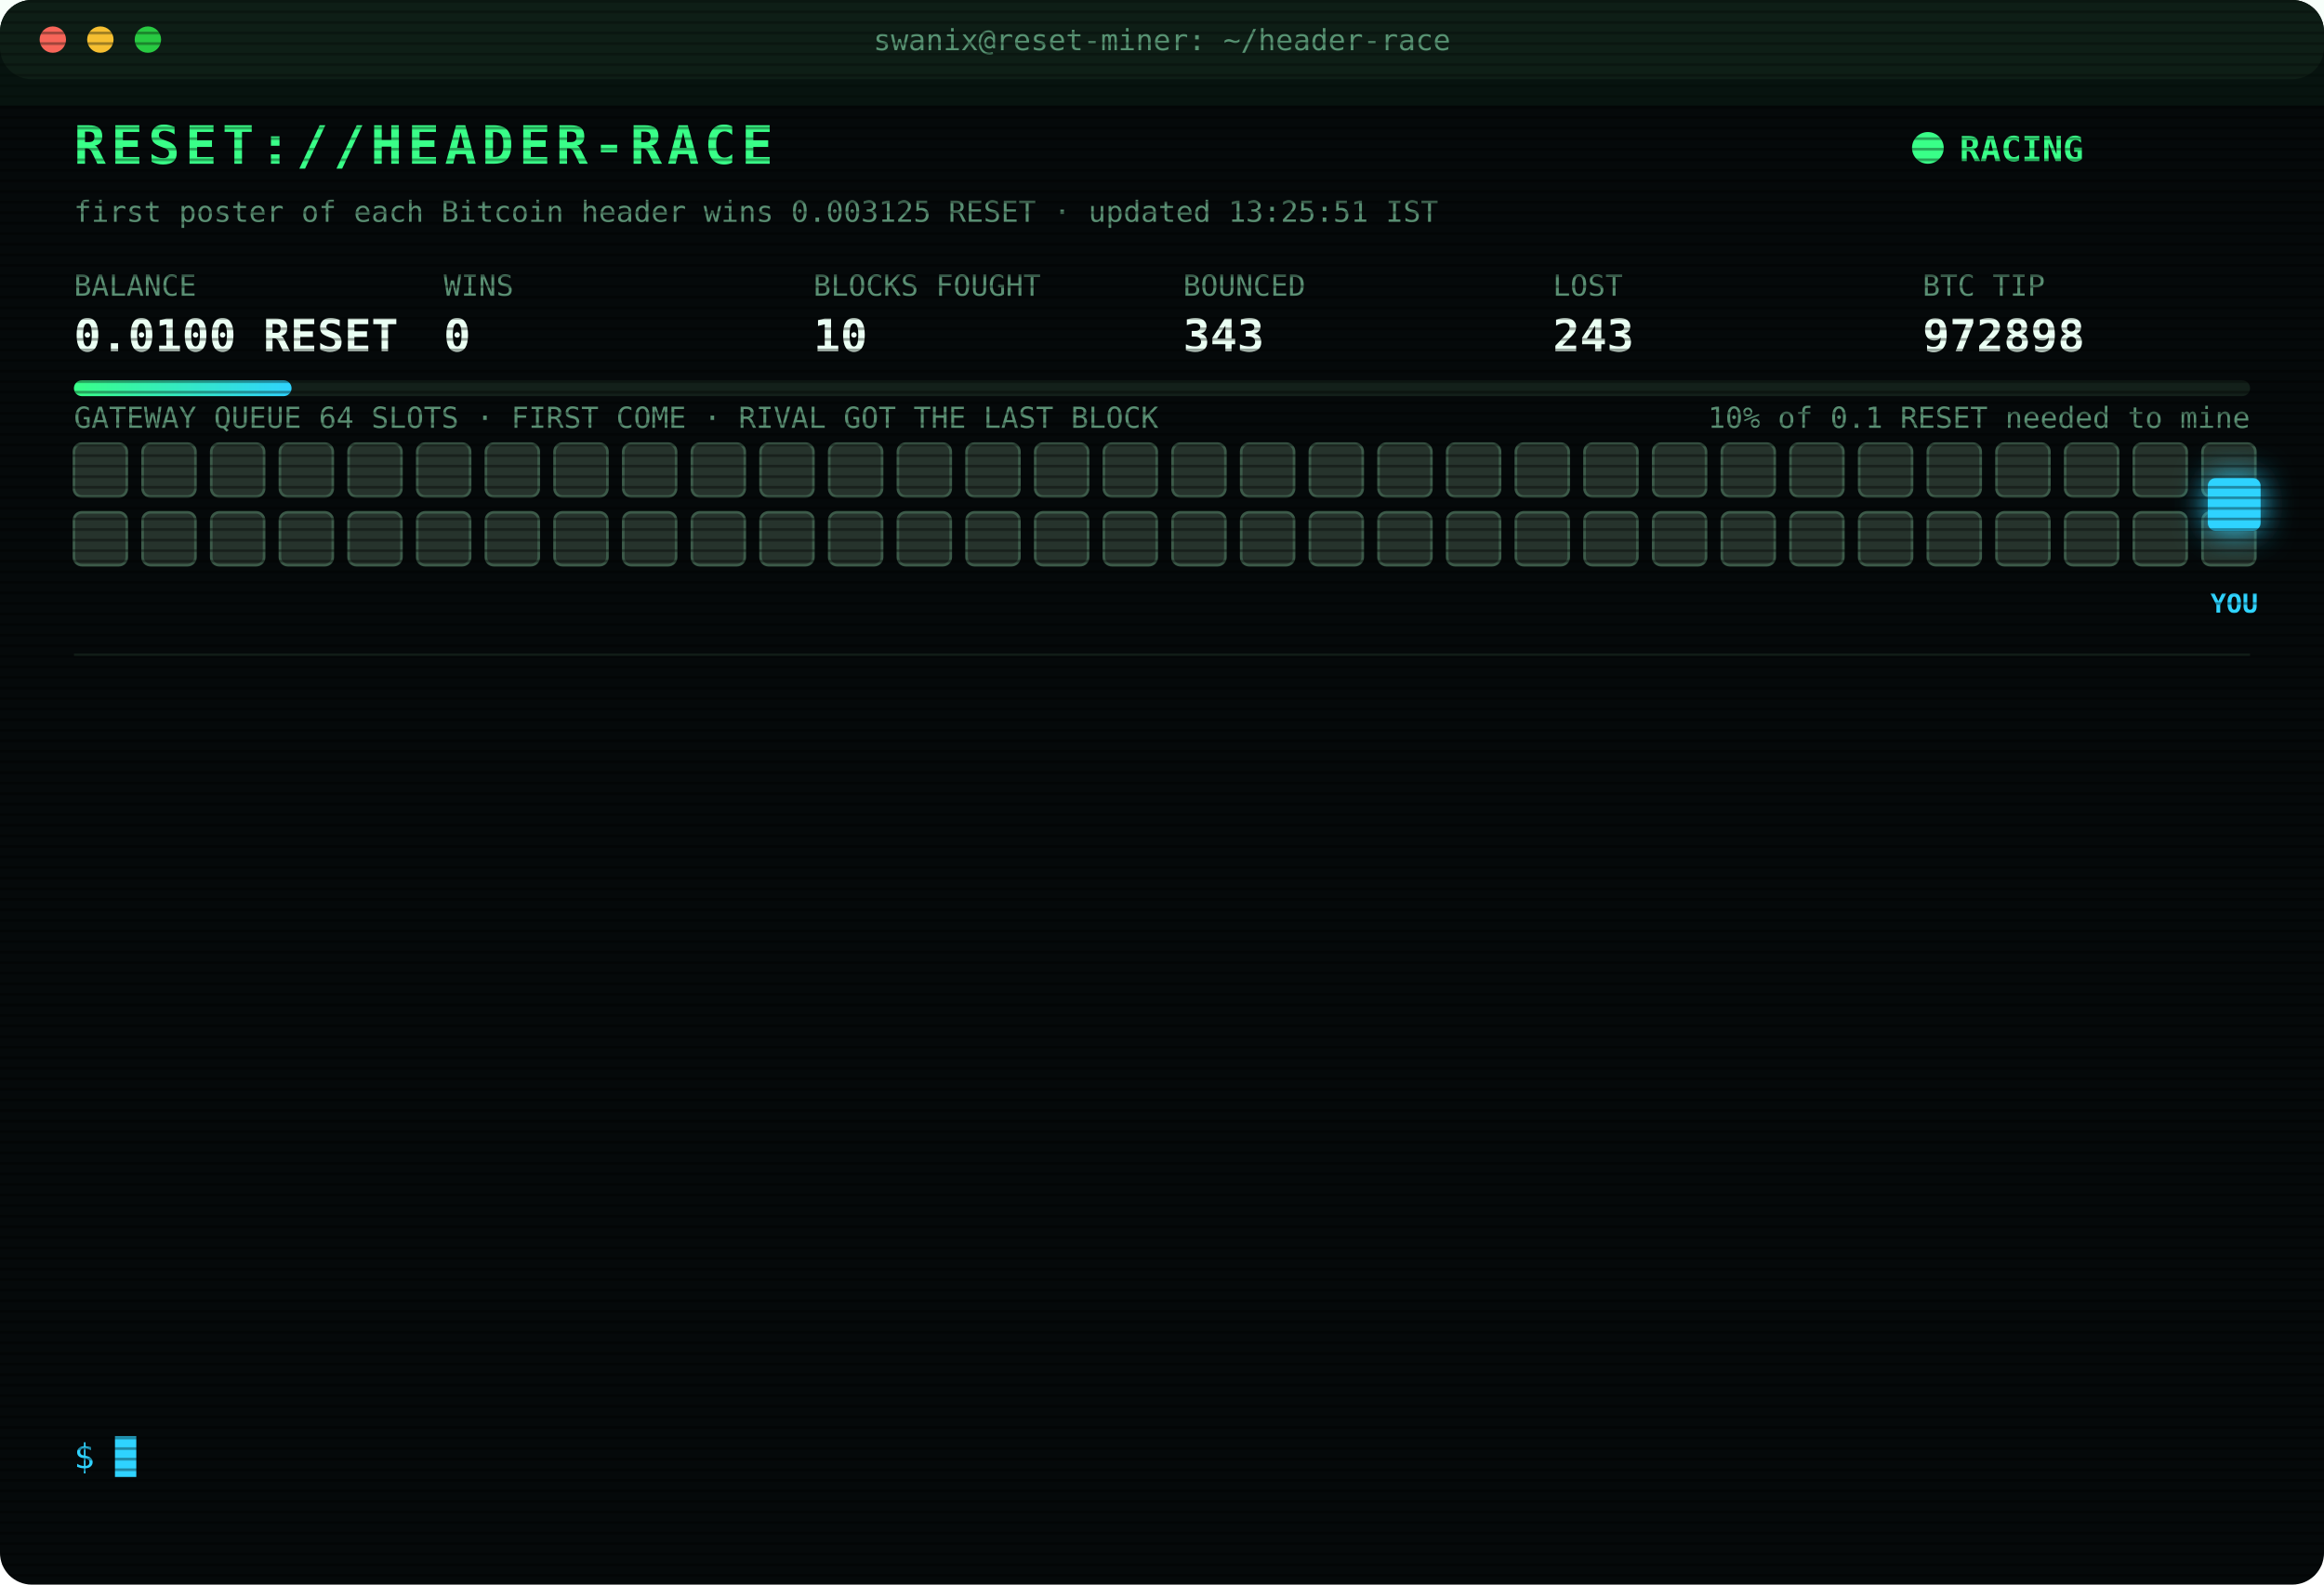
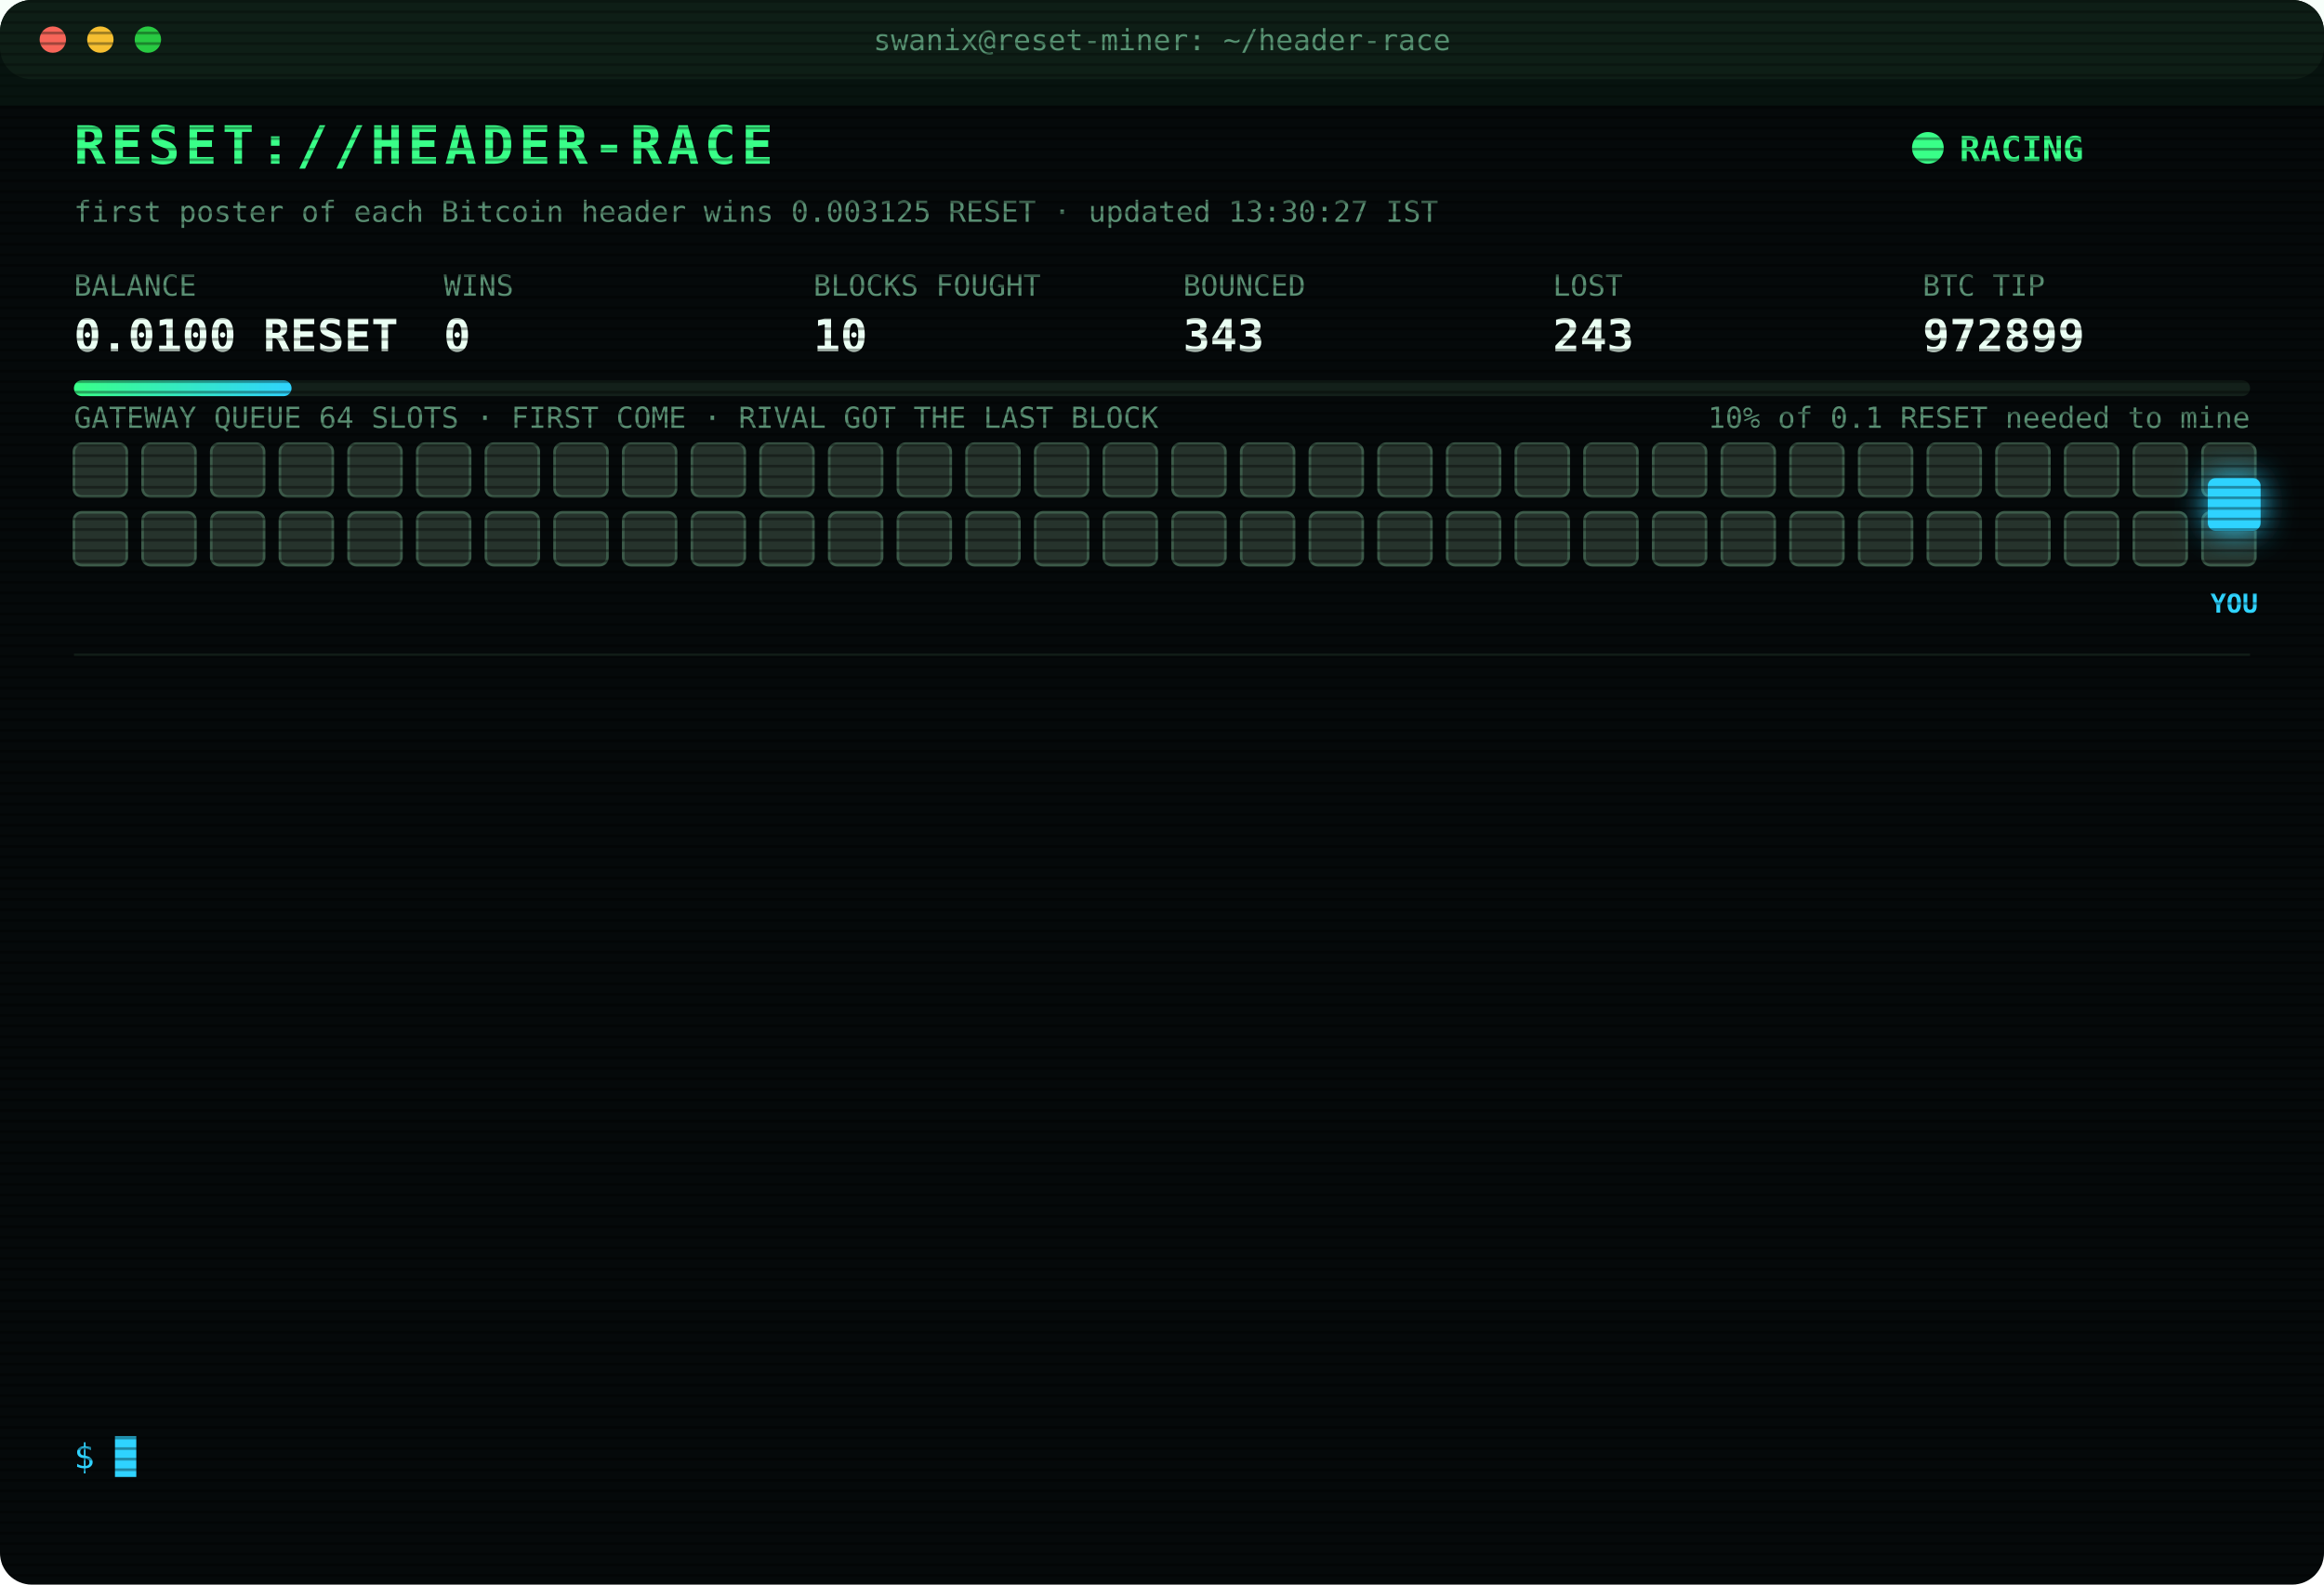
<svg xmlns="http://www.w3.org/2000/svg" width="880" height="600" viewBox="0 0 880 600" font-family="ui-monospace,SFMono-Regular,Menlo,Consolas,monospace">
  <style>
text{font-size:13px;fill:#7CFFB2}
.title{font-size:20px;font-weight:700;fill:#39FF88;letter-spacing:2px;animation:glitch 3s infinite steps(1)}
.sub{fill:#2fd3ff}.k{fill:#5a8f73;font-size:11px}.v{font-size:17px;font-weight:700;fill:#eafff3}
.ts{fill:#3f6b56}.boot{fill:#2fd3ff}.dim{fill:#5a8f73}.bad{fill:#ff4d6d}.warn{fill:#ffd23f}.mag{fill:#ff5cf0}.win{fill:#39FF88;font-weight:700}
.tag{font-size:10px;fill:#2fd3ff;font-weight:700}
.rival{fill:#26332c;stroke:#3c5a49;animation:jam 1.2s infinite alternate}
.idle{fill:#141c18;stroke:#22302a;animation:breathe 4s infinite}
.me{fill:#2fd3ff;filter:drop-shadow(0 0 6px #2fd3ff)}
.hover{animation:nudge 1.1s infinite ease-in-out}.bounce{animation:kick 1.4s infinite}
.ln{opacity:0;animation:in .4s forwards}
.cur{animation:blink 1s infinite steps(1)}
.scan{animation:scan 6s infinite linear}
.led{animation:blink 1.4s infinite}
@keyframes in{from{opacity:0;transform:translateX(-6px)}to{opacity:1;transform:none}}
@keyframes blink{50%{opacity:0}}
@keyframes jam{to{fill:#33463b}}
@keyframes breathe{50%{opacity:.4}}
@keyframes nudge{50%{transform:translateX(-10px)}}
@keyframes kick{0%,100%{transform:none}30%{transform:translateX(-14px)}55%{transform:translateX(10px) translateY(-6px)}}
@keyframes glitch{0%,92%{transform:none}93%{transform:translateX(2px);fill:#ff4d6d}95%{transform:translateX(-2px);fill:#2fd3ff}97%{transform:none}}
@keyframes scan{from{transform:translateY(-40px)}to{transform:translateY(600px)}}
</style>
  <defs>
    <pattern id="sl" width="4" height="4" patternUnits="userSpaceOnUse">
      <rect width="4" height="1" fill="#000" opacity=".35" />
    </pattern>
    <linearGradient id="bar">
      <stop offset="0" stop-color="#39FF88" />
      <stop offset="1" stop-color="#2fd3ff" />
    </linearGradient>
  </defs>
  <rect width="880" height="600" rx="12" fill="#05090a" />
  <rect width="880" height="30" rx="12" fill="#0d1512" />
  <circle cx="20" cy="15" r="5" fill="#ff5f57" />
  <circle cx="38" cy="15" r="5" fill="#febc2e" />
  <circle cx="56" cy="15" r="5" fill="#28c840" />
  <text x="440" y="19" text-anchor="middle" class="k">swanix@reset-miner: ~/header-race</text>
  <text x="28" y="62" class="title">RESET://HEADER-RACE</text>
  <circle class="led" cx="730" cy="56" r="6" fill="#39FF88" />
  <text x="742" y="61" class="win">RACING</text>
-   <text x="28" y="84" class="k">first poster of each Bitcoin header wins 0.003125 RESET · updated 13:25:51 IST</text>
+   <text x="28" y="84" class="k">first poster of each Bitcoin header wins 0.003125 RESET · updated 13:30:27 IST</text>
  <text x="28" y="112" class="k">BALANCE</text>
  <text x="28" y="133" class="v">0.0100 RESET</text>
  <text x="168" y="112" class="k">WINS</text>
  <text x="168" y="133" class="v">0</text>
  <text x="308" y="112" class="k">BLOCKS FOUGHT</text>
  <text x="308" y="133" class="v">10</text>
  <text x="448" y="112" class="k">BOUNCED</text>
  <text x="448" y="133" class="v">343</text>
  <text x="588" y="112" class="k">LOST</text>
  <text x="588" y="133" class="v">243</text>
  <text x="728" y="112" class="k">BTC TIP</text>
-   <text x="728" y="133" class="v">972898</text>
+   <text x="728" y="133" class="v">972899</text>
  <rect x="28" y="144" width="824" height="6" rx="3" fill="#13201a" />
  <rect x="28" y="144" width="82.4" height="6" rx="3" fill="url(#bar)" />
  <text x="852" y="162" text-anchor="end" class="k">10% of 0.1 RESET needed to mine</text>
  <text x="28" y="162" class="k">GATEWAY QUEUE 64 SLOTS · FIRST COME · RIVAL GOT THE LAST BLOCK</text>
  <rect class="rival" x="28" y="168" width="20" height="20" rx="3" style="animation-delay:0.00s" />
  <rect class="rival" x="54" y="168" width="20" height="20" rx="3" style="animation-delay:0.05s" />
  <rect class="rival" x="80" y="168" width="20" height="20" rx="3" style="animation-delay:0.10s" />
  <rect class="rival" x="106" y="168" width="20" height="20" rx="3" style="animation-delay:0.15s" />
  <rect class="rival" x="132" y="168" width="20" height="20" rx="3" style="animation-delay:0.20s" />
  <rect class="rival" x="158" y="168" width="20" height="20" rx="3" style="animation-delay:0.25s" />
  <rect class="rival" x="184" y="168" width="20" height="20" rx="3" style="animation-delay:0.30s" />
  <rect class="rival" x="210" y="168" width="20" height="20" rx="3" style="animation-delay:0.35s" />
  <rect class="rival" x="236" y="168" width="20" height="20" rx="3" style="animation-delay:0.40s" />
  <rect class="rival" x="262" y="168" width="20" height="20" rx="3" style="animation-delay:0.45s" />
  <rect class="rival" x="288" y="168" width="20" height="20" rx="3" style="animation-delay:0.50s" />
  <rect class="rival" x="314" y="168" width="20" height="20" rx="3" style="animation-delay:0.55s" />
  <rect class="rival" x="340" y="168" width="20" height="20" rx="3" style="animation-delay:0.60s" />
  <rect class="rival" x="366" y="168" width="20" height="20" rx="3" style="animation-delay:0.65s" />
  <rect class="rival" x="392" y="168" width="20" height="20" rx="3" style="animation-delay:0.70s" />
  <rect class="rival" x="418" y="168" width="20" height="20" rx="3" style="animation-delay:0.75s" />
  <rect class="rival" x="444" y="168" width="20" height="20" rx="3" style="animation-delay:0.80s" />
  <rect class="rival" x="470" y="168" width="20" height="20" rx="3" style="animation-delay:0.85s" />
  <rect class="rival" x="496" y="168" width="20" height="20" rx="3" style="animation-delay:0.90s" />
  <rect class="rival" x="522" y="168" width="20" height="20" rx="3" style="animation-delay:0.95s" />
  <rect class="rival" x="548" y="168" width="20" height="20" rx="3" style="animation-delay:1.00s" />
  <rect class="rival" x="574" y="168" width="20" height="20" rx="3" style="animation-delay:1.05s" />
  <rect class="rival" x="600" y="168" width="20" height="20" rx="3" style="animation-delay:1.10s" />
  <rect class="rival" x="626" y="168" width="20" height="20" rx="3" style="animation-delay:1.15s" />
  <rect class="rival" x="652" y="168" width="20" height="20" rx="3" style="animation-delay:1.20s" />
  <rect class="rival" x="678" y="168" width="20" height="20" rx="3" style="animation-delay:1.25s" />
  <rect class="rival" x="704" y="168" width="20" height="20" rx="3" style="animation-delay:1.30s" />
  <rect class="rival" x="730" y="168" width="20" height="20" rx="3" style="animation-delay:1.35s" />
  <rect class="rival" x="756" y="168" width="20" height="20" rx="3" style="animation-delay:1.40s" />
  <rect class="rival" x="782" y="168" width="20" height="20" rx="3" style="animation-delay:1.45s" />
  <rect class="rival" x="808" y="168" width="20" height="20" rx="3" style="animation-delay:1.50s" />
  <rect class="rival" x="834" y="168" width="20" height="20" rx="3" style="animation-delay:1.55s" />
  <rect class="rival" x="28" y="194" width="20" height="20" rx="3" style="animation-delay:1.60s" />
  <rect class="rival" x="54" y="194" width="20" height="20" rx="3" style="animation-delay:1.65s" />
  <rect class="rival" x="80" y="194" width="20" height="20" rx="3" style="animation-delay:1.70s" />
  <rect class="rival" x="106" y="194" width="20" height="20" rx="3" style="animation-delay:1.75s" />
  <rect class="rival" x="132" y="194" width="20" height="20" rx="3" style="animation-delay:1.80s" />
  <rect class="rival" x="158" y="194" width="20" height="20" rx="3" style="animation-delay:1.85s" />
  <rect class="rival" x="184" y="194" width="20" height="20" rx="3" style="animation-delay:1.90s" />
  <rect class="rival" x="210" y="194" width="20" height="20" rx="3" style="animation-delay:1.95s" />
  <rect class="rival" x="236" y="194" width="20" height="20" rx="3" style="animation-delay:2.00s" />
  <rect class="rival" x="262" y="194" width="20" height="20" rx="3" style="animation-delay:2.05s" />
  <rect class="rival" x="288" y="194" width="20" height="20" rx="3" style="animation-delay:2.10s" />
  <rect class="rival" x="314" y="194" width="20" height="20" rx="3" style="animation-delay:2.15s" />
  <rect class="rival" x="340" y="194" width="20" height="20" rx="3" style="animation-delay:2.20s" />
  <rect class="rival" x="366" y="194" width="20" height="20" rx="3" style="animation-delay:2.25s" />
  <rect class="rival" x="392" y="194" width="20" height="20" rx="3" style="animation-delay:2.30s" />
  <rect class="rival" x="418" y="194" width="20" height="20" rx="3" style="animation-delay:2.35s" />
  <rect class="rival" x="444" y="194" width="20" height="20" rx="3" style="animation-delay:2.40s" />
  <rect class="rival" x="470" y="194" width="20" height="20" rx="3" style="animation-delay:2.45s" />
  <rect class="rival" x="496" y="194" width="20" height="20" rx="3" style="animation-delay:2.50s" />
  <rect class="rival" x="522" y="194" width="20" height="20" rx="3" style="animation-delay:2.55s" />
  <rect class="rival" x="548" y="194" width="20" height="20" rx="3" style="animation-delay:2.60s" />
  <rect class="rival" x="574" y="194" width="20" height="20" rx="3" style="animation-delay:2.65s" />
  <rect class="rival" x="600" y="194" width="20" height="20" rx="3" style="animation-delay:2.70s" />
  <rect class="rival" x="626" y="194" width="20" height="20" rx="3" style="animation-delay:2.75s" />
  <rect class="rival" x="652" y="194" width="20" height="20" rx="3" style="animation-delay:2.80s" />
  <rect class="rival" x="678" y="194" width="20" height="20" rx="3" style="animation-delay:2.85s" />
  <rect class="rival" x="704" y="194" width="20" height="20" rx="3" style="animation-delay:2.90s" />
  <rect class="rival" x="730" y="194" width="20" height="20" rx="3" style="animation-delay:2.95s" />
  <rect class="rival" x="756" y="194" width="20" height="20" rx="3" style="animation-delay:3.00s" />
  <rect class="rival" x="782" y="194" width="20" height="20" rx="3" style="animation-delay:3.05s" />
  <rect class="rival" x="808" y="194" width="20" height="20" rx="3" style="animation-delay:3.10s" />
  <rect class="rival" x="834" y="194" width="20" height="20" rx="3" style="animation-delay:3.15s" />
  <g class="hover">
    <rect class="me" x="836" y="181" width="20" height="20" rx="3" />
    <text class="tag" x="846" y="232" text-anchor="middle">YOU</text>
  </g>
  <line x1="28" x2="852" y1="248" y2="248" stroke="#13201a" />
  <g class="ln" style="animation-delay:0.40s">
    <text x="28" y="270" class="ts">11:12:35</text>
    <text x="104" y="270" class="bad">[GATEWAY DOWN] no response · 2638ms</text>
  </g>
  <g class="ln" style="animation-delay:0.65s">
    <text x="28" y="292" class="ts">11:27:36</text>
    <text x="104" y="292" class="bad">[LOST] #972887 taken by a rival miner</text>
  </g>
  <g class="ln" style="animation-delay:0.90s">
    <text x="28" y="314" class="ts">11:30:35</text>
    <text x="104" y="314" class="bad">[LOST] #972889 taken by a rival miner</text>
  </g>
  <g class="ln" style="animation-delay:1.15s">
    <text x="28" y="336" class="ts">11:32:37</text>
    <text x="104" y="336" class="bad">[LOST] #972890 taken by a rival miner</text>
  </g>
  <g class="ln" style="animation-delay:1.40s">
    <text x="28" y="358" class="ts">11:53:30</text>
    <text x="104" y="358" class="bad">[LOST] #972891 taken by a rival miner</text>
  </g>
  <g class="ln" style="animation-delay:1.65s">
    <text x="28" y="380" class="ts">11:57:54</text>
    <text x="104" y="380" class="bad">[LOST] #972892 taken by a rival miner</text>
  </g>
  <g class="ln" style="animation-delay:1.90s">
    <text x="28" y="402" class="ts">12:21:08</text>
    <text x="104" y="402" class="bad">[LOST] #972893 taken by a rival miner</text>
  </g>
  <g class="ln" style="animation-delay:2.15s">
    <text x="28" y="424" class="ts">12:26:54</text>
    <text x="104" y="424" class="bad">[LOST] #972894 taken by a rival miner</text>
  </g>
  <g class="ln" style="animation-delay:2.40s">
    <text x="28" y="446" class="ts">12:36:17</text>
    <text x="104" y="446" class="bad">[LOST] #972895 taken by a rival miner</text>
  </g>
  <g class="ln" style="animation-delay:2.65s">
    <text x="28" y="468" class="ts">12:38:30</text>
    <text x="104" y="468" class="bad">[LOST] #972896 taken by a rival miner</text>
  </g>
  <g class="ln" style="animation-delay:2.90s">
    <text x="28" y="490" class="ts">12:48:39</text>
    <text x="104" y="490" class="bad">[LOST] #972897 taken by a rival miner</text>
  </g>
  <g class="ln" style="animation-delay:3.15s">
    <text x="28" y="512" class="ts">13:08:28</text>
    <text x="104" y="512" class="bad">[LOST] #972898 taken by a rival miner</text>
  </g>
  <g class="ln" style="animation-delay:3.40s">
    <text x="28" y="534" class="ts">13:25:51</text>
    <text x="104" y="534" class="dim">[STINT END] calls 768 · wins 0</text>
  </g>
  <text x="28" y="556" class="sub">$ <tspan class="cur">█</tspan>
  </text>
  <rect width="880" height="600" rx="12" fill="url(#sl)" pointer-events="none" />
  <rect class="scan" width="880" height="40" fill="#39FF88" opacity=".04" />
</svg>
